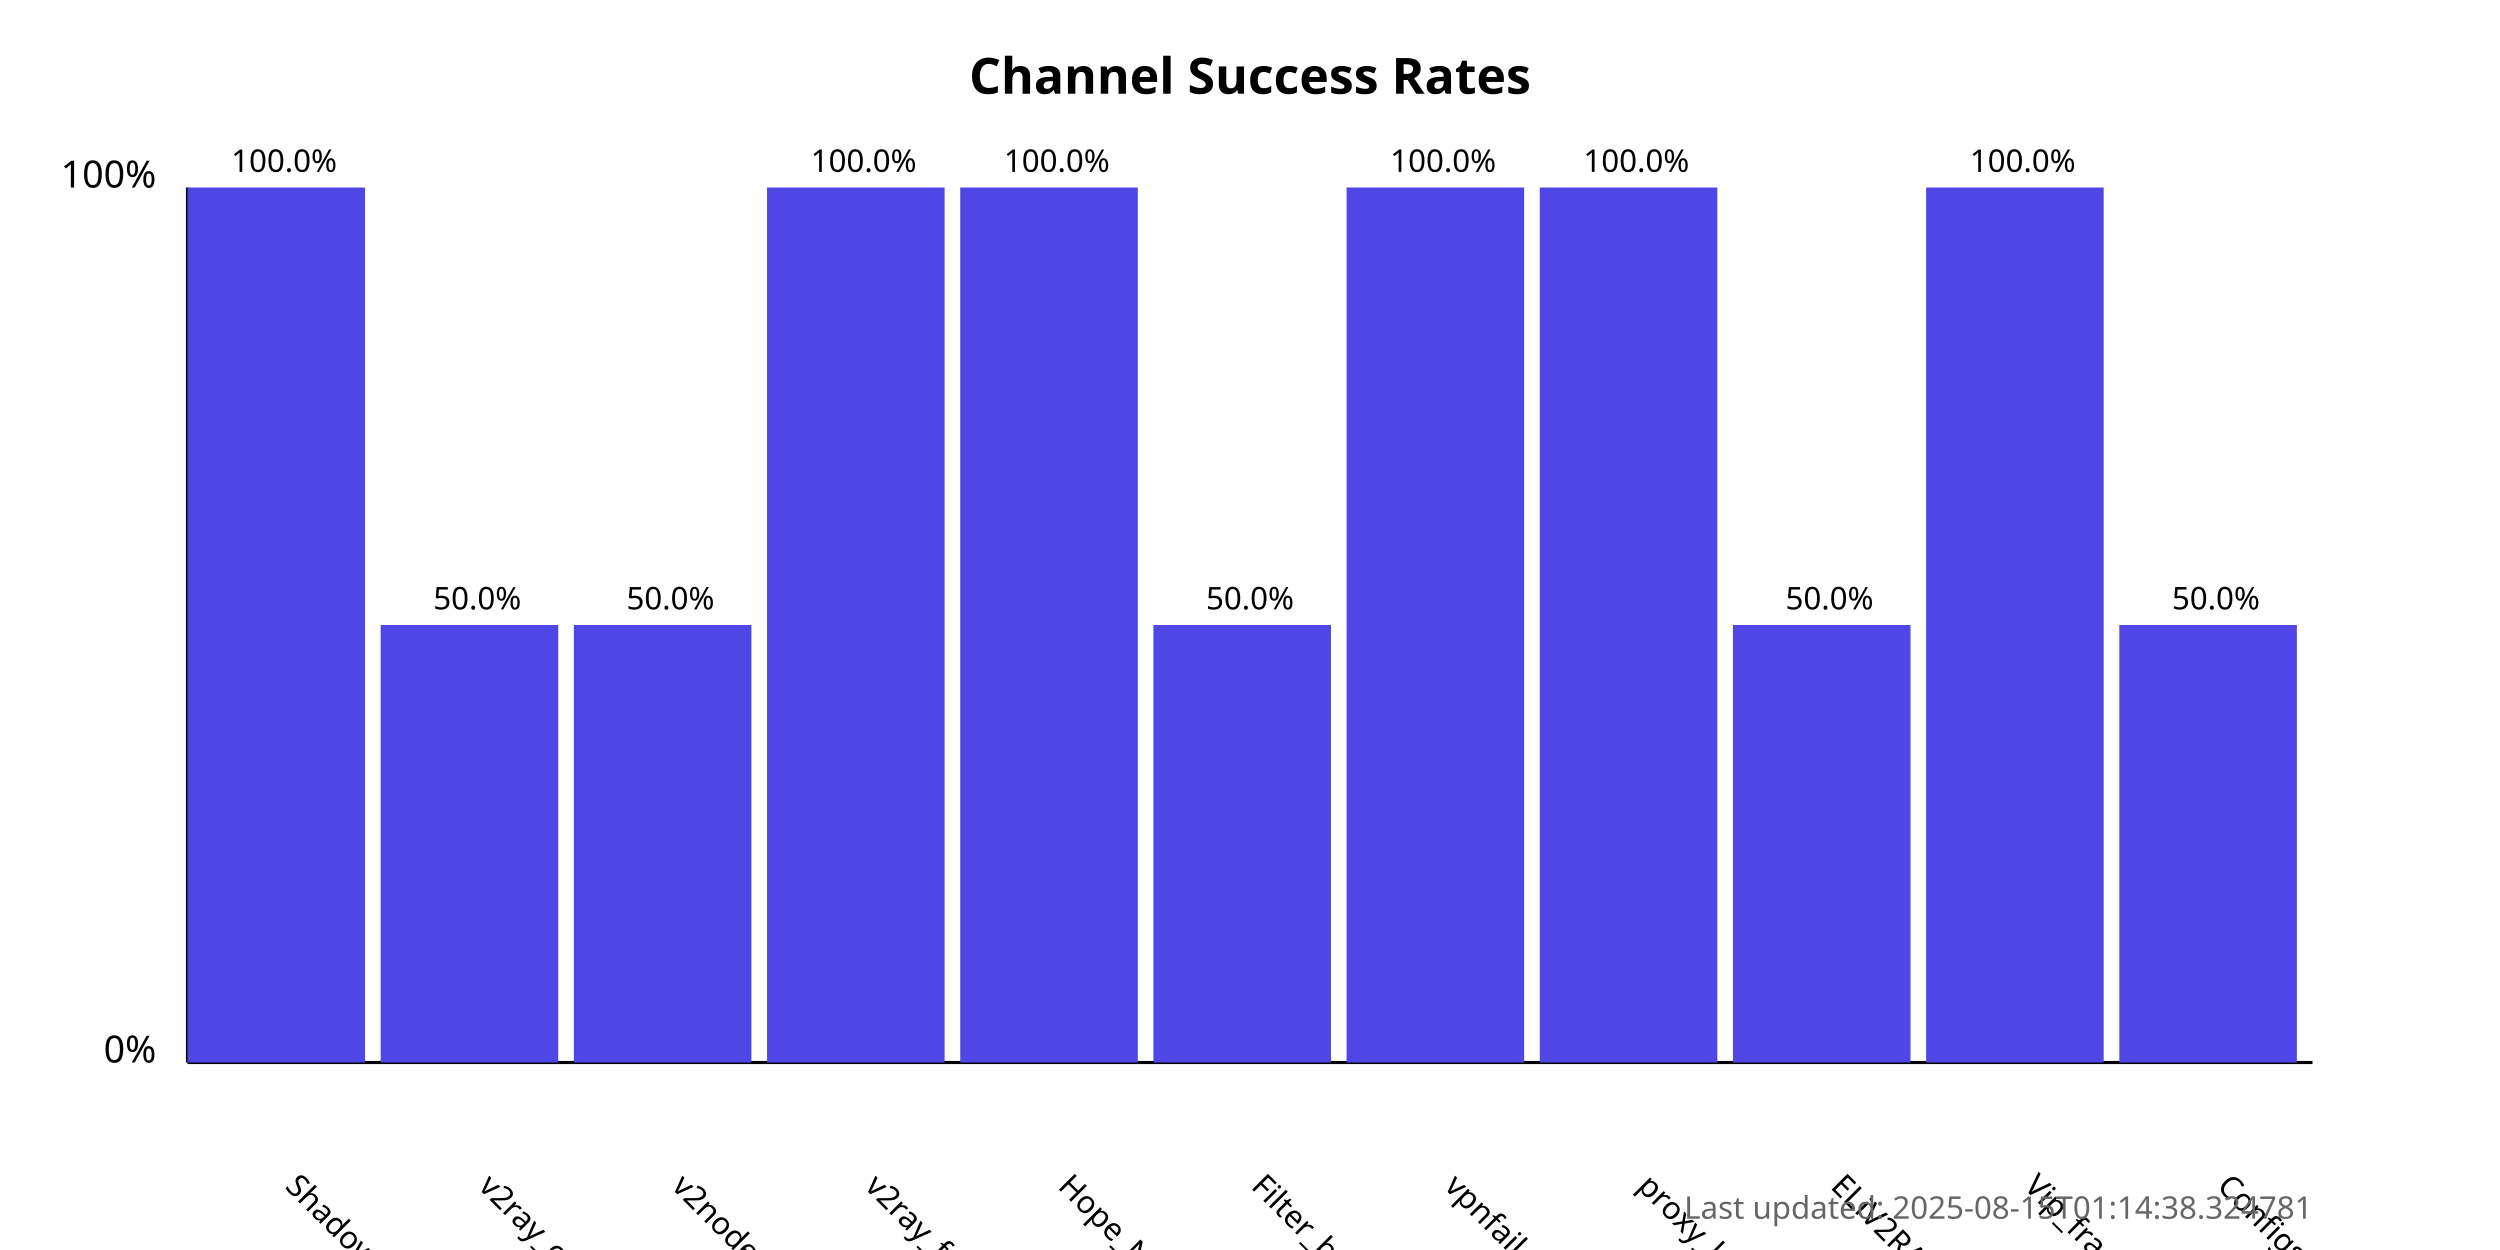
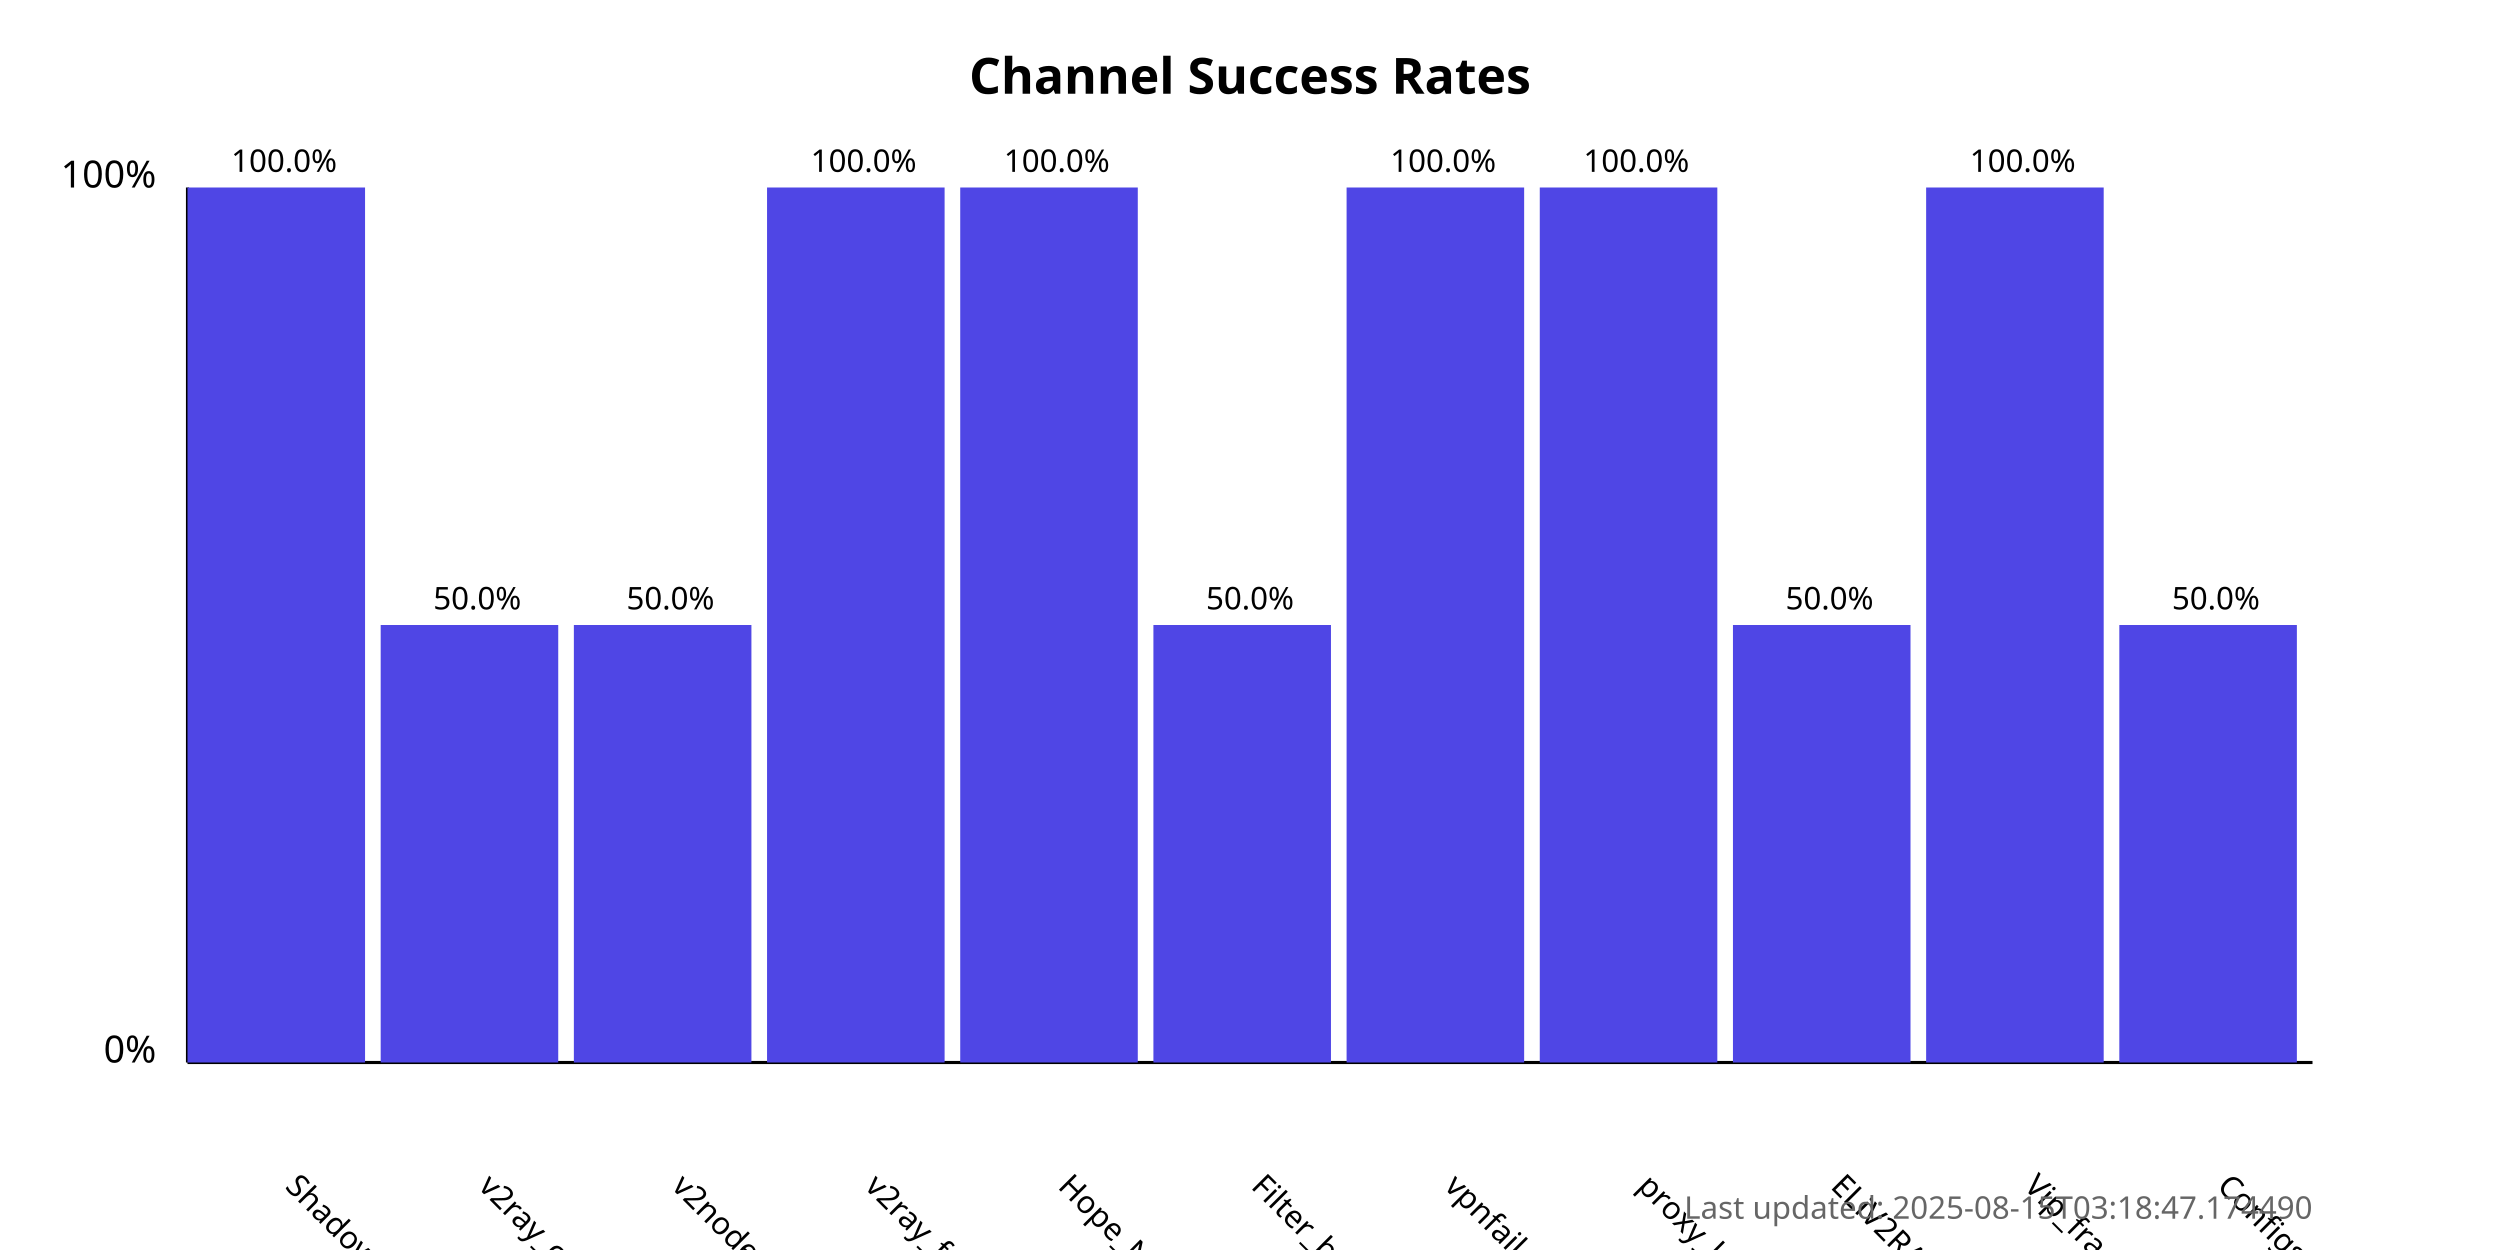
<svg xmlns="http://www.w3.org/2000/svg" width="800" height="400">
  <style>
            .chart-title { font: bold 16px sans-serif; }
            .axis-label { font: 12px sans-serif; }
            .tick-label { font: 10px sans-serif; }
            .bar { fill: #4f46e5; }
            .bar:hover { fill: #6366f1; }
            .timestamp { font: 10px sans-serif; fill: #666; }
        </style>
  <text x="400.0" y="30" text-anchor="middle" class="chart-title">
            Channel Success Rates
        </text>
  <line x1="60" y1="340" x2="60" y2="60" stroke="black" stroke-width="1" />
  <line x1="60" y1="340" x2="740" y2="340" stroke="black" stroke-width="1" />
  <text x="50" y="340" text-anchor="end" class="axis-label">0%</text>
  <text x="50" y="60" text-anchor="end" class="axis-label">100%</text>
  <g>
    <rect x="60" y="60.0" width="56.818" height="280.0" class="bar" />
    <text x="90.909" y="380" transform="rotate(45, 90.90909, 380)" text-anchor="start" class="tick-label">
                ShadowProxy66
            </text>
    <text x="90.909" y="55.0" text-anchor="middle" class="tick-label">
                100.0%
            </text>
  </g>
  <g>
    <rect x="121.818" y="200.0" width="56.818" height="140.0" class="bar" />
    <text x="152.727" y="380" transform="rotate(45, 152.7273, 380)" text-anchor="start" class="tick-label">
                v2ray_configs_pool
            </text>
    <text x="152.727" y="195.0" text-anchor="middle" class="tick-label">
                50.0%
            </text>
  </g>
  <g>
    <rect x="183.636" y="200.0" width="56.818" height="140.0" class="bar" />
    <text x="214.545" y="380" transform="rotate(45, 214.5455, 380)" text-anchor="start" class="tick-label">
                v2nodes
            </text>
    <text x="214.545" y="195.0" text-anchor="middle" class="tick-label">
                50.0%
            </text>
  </g>
  <g>
    <rect x="245.455" y="60.0" width="56.818" height="280.0" class="bar" />
    <text x="276.364" y="380" transform="rotate(45, 276.3636, 380)" text-anchor="start" class="tick-label">
                v2ray_free_conf
            </text>
    <text x="276.364" y="55.0" text-anchor="middle" class="tick-label">
                100.0%
            </text>
  </g>
  <g>
    <rect x="307.273" y="60.0" width="56.818" height="280.0" class="bar" />
    <text x="338.182" y="380" transform="rotate(45, 338.1818, 380)" text-anchor="start" class="tick-label">
                Hope_Net
            </text>
    <text x="338.182" y="55.0" text-anchor="middle" class="tick-label">
                100.0%
            </text>
  </g>
  <g>
    <rect x="369.091" y="200.0" width="56.818" height="140.0" class="bar" />
    <text x="400.0" y="380" transform="rotate(45, 400.0, 380)" text-anchor="start" class="tick-label">
                Filter_breaker
            </text>
    <text x="400.0" y="195.0" text-anchor="middle" class="tick-label">
                50.0%
            </text>
  </g>
  <g>
    <rect x="430.909" y="60.0" width="56.818" height="280.0" class="bar" />
    <text x="461.818" y="380" transform="rotate(45, 461.8182, 380)" text-anchor="start" class="tick-label">
                vpnfail_vless
            </text>
    <text x="461.818" y="55.0" text-anchor="middle" class="tick-label">
                100.0%
            </text>
  </g>
  <g>
    <rect x="492.727" y="60.0" width="56.818" height="280.0" class="bar" />
    <text x="523.636" y="380" transform="rotate(45, 523.6364, 380)" text-anchor="start" class="tick-label">
                proxy_kafee
            </text>
    <text x="523.636" y="55.0" text-anchor="middle" class="tick-label">
                100.0%
            </text>
  </g>
  <g>
    <rect x="554.545" y="200.0" width="56.818" height="140.0" class="bar" />
    <text x="585.455" y="380" transform="rotate(45, 585.4545, 380)" text-anchor="start" class="tick-label">
                ELiV2RAY
            </text>
    <text x="585.455" y="195.0" text-anchor="middle" class="tick-label">
                50.0%
            </text>
  </g>
  <g>
    <rect x="616.364" y="60.0" width="56.818" height="280.0" class="bar" />
    <text x="647.273" y="380" transform="rotate(45, 647.2727, 380)" text-anchor="start" class="tick-label">
                Vip_fragment_v2ray
            </text>
    <text x="647.273" y="55.0" text-anchor="middle" class="tick-label">
                100.0%
            </text>
  </g>
  <g>
    <rect x="678.182" y="200.0" width="56.818" height="140.0" class="bar" />
    <text x="709.091" y="380" transform="rotate(45, 709.0909, 380)" text-anchor="start" class="tick-label">
                ConfigsHubPlus
            </text>
    <text x="709.091" y="195.0" text-anchor="middle" class="tick-label">
                50.0%
            </text>
  </g>
  <text x="740" y="390" text-anchor="end" class="timestamp">
-             Last updated: 2025-08-15T01:14:38.324781
+             Last updated: 2025-08-15T03:18:47.174490
        </text>
</svg>
